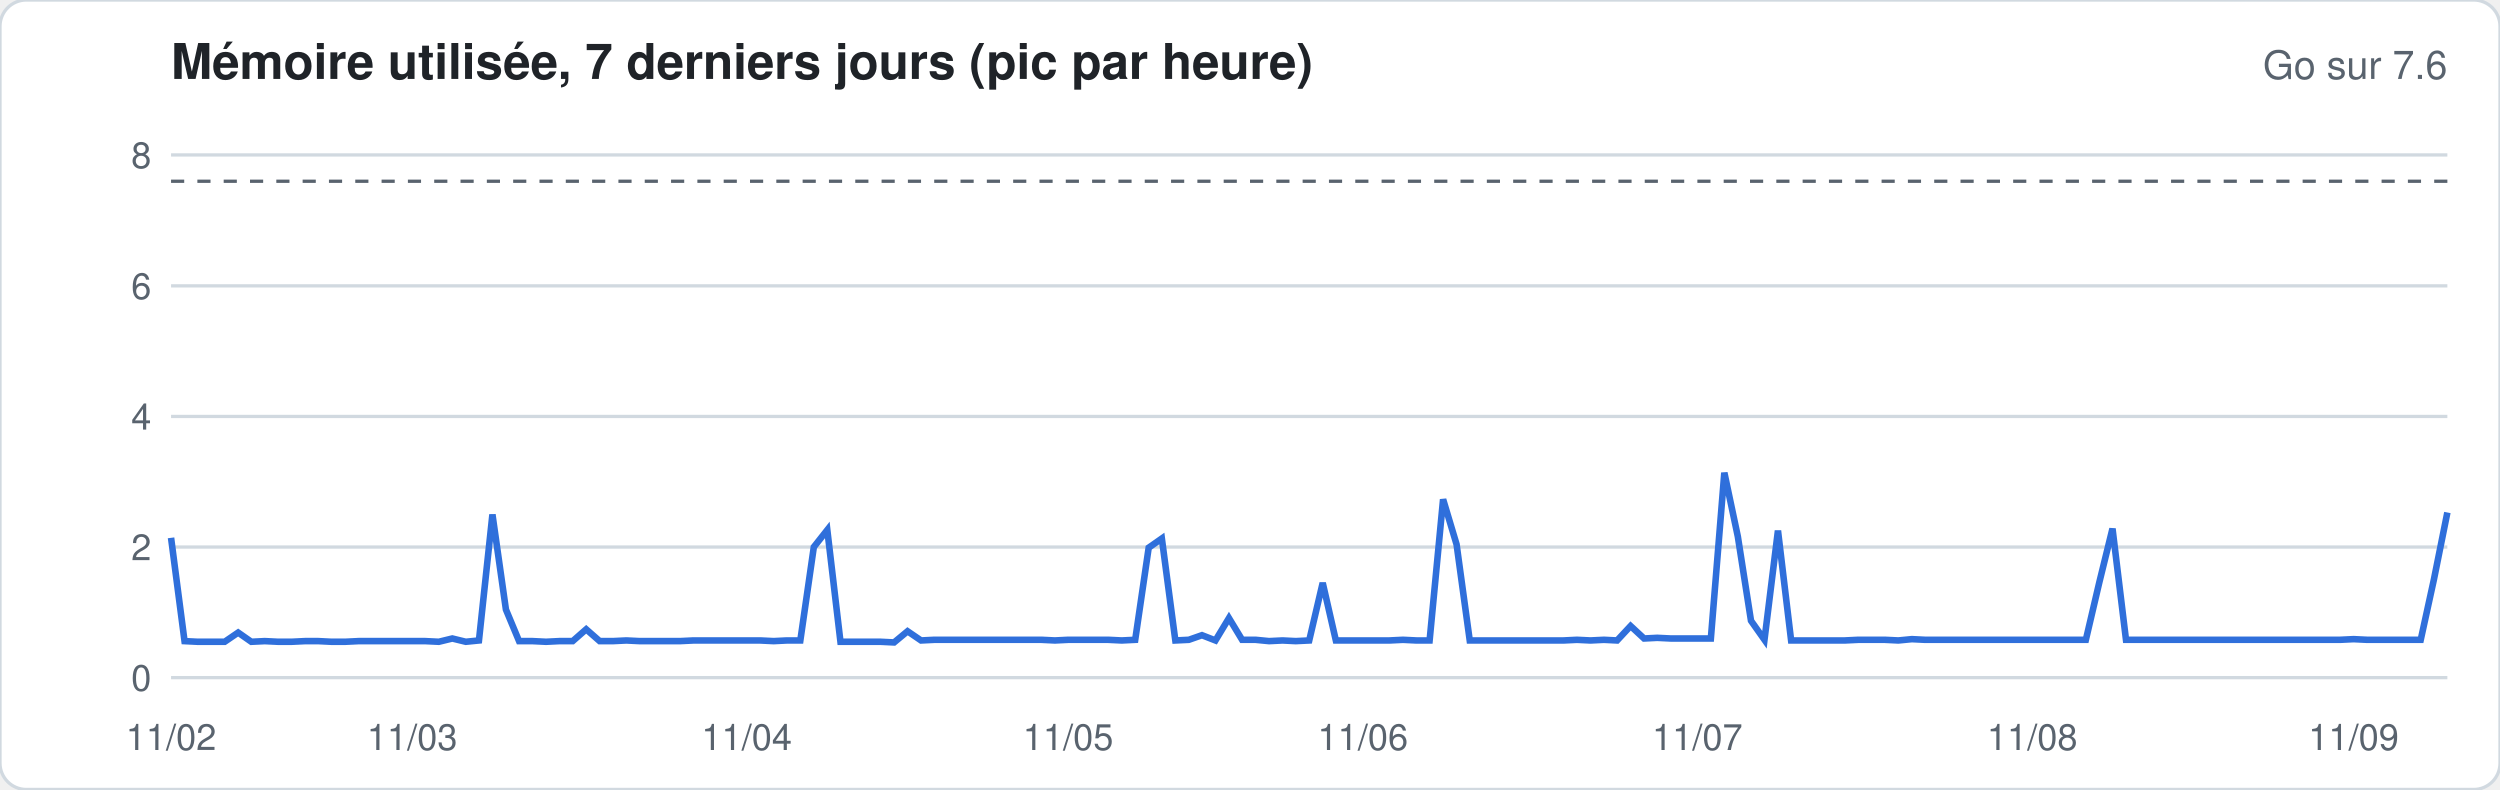
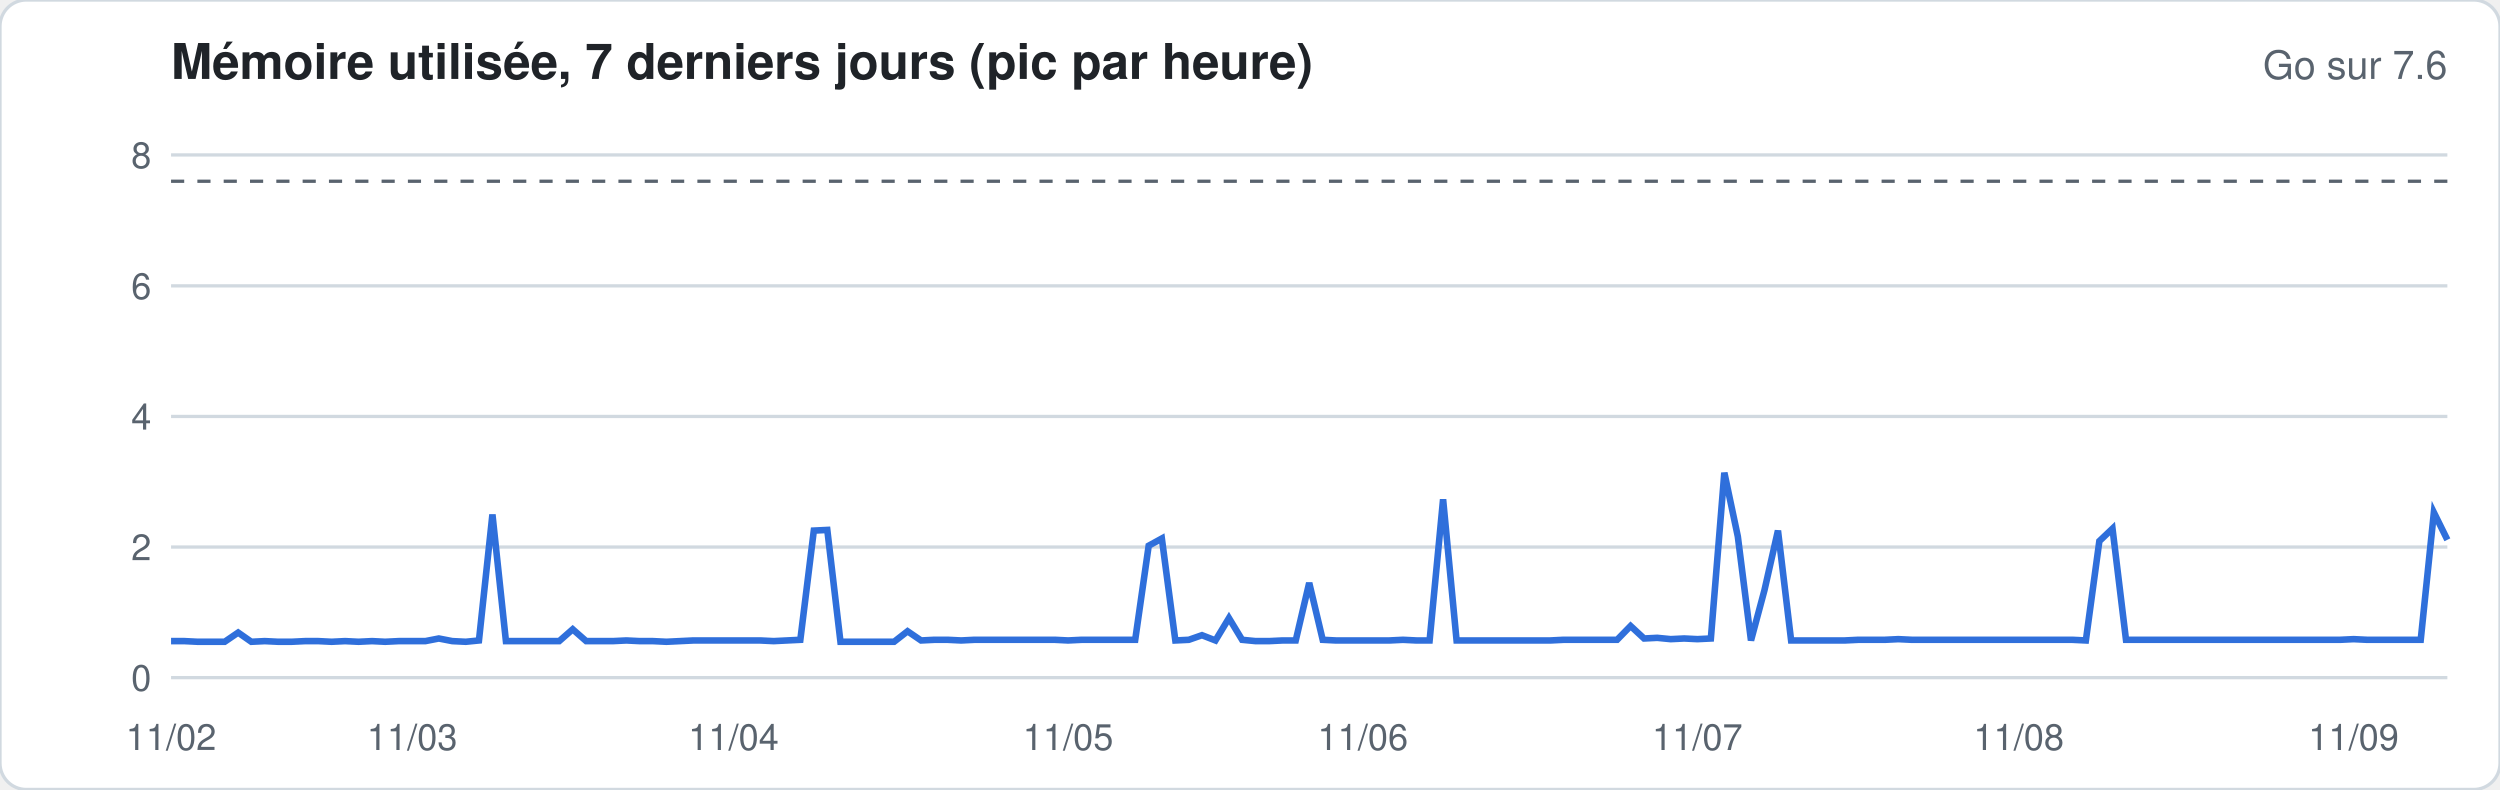
<svg xmlns="http://www.w3.org/2000/svg" width="760" height="240" viewBox="0 0 760 240" font-family="-apple-system,Segoe UI,Helvetica,Arial,sans-serif">
  <rect width="760" height="240" rx="8" fill="#ffffff" stroke="#d1d9e0" />
  <text x="52" y="24" font-size="15" font-weight="600" fill="#1f2328">Mémoire utilisée, 7 derniers jours (pic par heure)</text>
  <text x="744" y="24" font-size="12" fill="#59636e" text-anchor="end">Go sur 7.6</text>
  <line x1="52" x2="744" y1="206.0" y2="206.0" stroke="#d1d9e0" stroke-width="1" />
  <text x="46" y="210.0" font-size="11" fill="#59636e" text-anchor="end">0</text>
  <line x1="52" x2="744" y1="166.3" y2="166.3" stroke="#d1d9e0" stroke-width="1" />
  <text x="46" y="170.3" font-size="11" fill="#59636e" text-anchor="end">2</text>
  <line x1="52" x2="744" y1="126.6" y2="126.6" stroke="#d1d9e0" stroke-width="1" />
  <text x="46" y="130.6" font-size="11" fill="#59636e" text-anchor="end">4</text>
  <line x1="52" x2="744" y1="86.9" y2="86.9" stroke="#d1d9e0" stroke-width="1" />
  <text x="46" y="90.9" font-size="11" fill="#59636e" text-anchor="end">6</text>
  <line x1="52" x2="744" y1="47.1" y2="47.1" stroke="#d1d9e0" stroke-width="1" />
  <text x="46" y="51.1" font-size="11" fill="#59636e" text-anchor="end">8</text>
  <line x1="52" x2="744" y1="55.1" y2="55.1" stroke="#59636e" stroke-dasharray="4 4" />
-   <polyline fill="none" stroke="#2f6fdb" stroke-width="2" points="52.0,163.5 56.1,194.9 60.1,195.1 64.2,195.1 68.3,195.1 72.4,192.3 76.4,195.1 80.5,194.9 84.6,195.1 88.6,195.1 92.7,194.9 96.8,194.9 100.8,195.1 104.9,195.1 109.0,194.9 113.1,194.9 117.1,194.9 121.2,194.9 125.3,194.9 129.3,194.9 133.4,195.1 137.5,194.1 141.6,195.1 145.6,194.7 149.7,156.4 153.8,185.3 157.8,194.9 161.9,194.9 166.0,195.1 170.0,194.9 174.1,194.9 178.2,191.3 182.3,194.9 186.3,194.9 190.4,194.7 194.5,194.9 198.5,194.9 202.6,194.9 206.7,194.9 210.8,194.7 214.8,194.7 218.9,194.7 223.0,194.7 227.0,194.7 231.1,194.7 235.2,194.9 239.2,194.7 243.3,194.7 247.4,166.3 251.5,161.1 255.5,195.1 259.6,195.1 263.7,195.1 267.7,195.1 271.8,195.3 275.9,191.9 280.0,194.7 284.0,194.5 288.1,194.5 292.2,194.5 296.2,194.5 300.3,194.5 304.4,194.5 308.4,194.5 312.5,194.5 316.6,194.5 320.7,194.7 324.7,194.5 328.8,194.5 332.9,194.5 336.9,194.5 341.0,194.7 345.1,194.5 349.2,166.5 353.2,163.7 357.3,194.7 361.4,194.5 365.4,193.1 369.5,194.7 373.6,187.9 377.6,194.5 381.7,194.5 385.8,194.9 389.9,194.7 393.9,194.9 398.0,194.7 402.1,177.2 406.1,194.7 410.2,194.7 414.3,194.7 418.4,194.7 422.4,194.7 426.5,194.5 430.6,194.7 434.6,194.7 438.7,151.8 442.8,165.5 446.8,194.7 450.9,194.7 455.0,194.7 459.1,194.7 463.1,194.7 467.2,194.7 471.3,194.7 475.3,194.7 479.4,194.5 483.5,194.7 487.6,194.5 491.6,194.7 495.7,190.3 499.8,194.1 503.8,193.9 507.9,194.1 512.0,194.1 516.0,194.1 520.1,194.1 524.2,143.7 528.3,163.1 532.3,188.7 536.4,194.5 540.5,161.3 544.5,194.7 548.6,194.7 552.7,194.7 556.8,194.7 560.8,194.7 564.9,194.5 569.0,194.5 573.0,194.5 577.1,194.7 581.2,194.3 585.2,194.5 589.3,194.5 593.4,194.5 597.5,194.5 601.5,194.5 605.6,194.5 609.7,194.5 613.7,194.5 617.8,194.5 621.9,194.5 626.0,194.5 630.0,194.5 634.1,194.5 638.2,177.0 642.2,160.7 646.3,194.5 650.4,194.5 654.4,194.5 658.5,194.5 662.6,194.5 666.7,194.5 670.7,194.5 674.8,194.5 678.9,194.5 682.9,194.5 687.0,194.5 691.1,194.5 695.2,194.5 699.2,194.5 703.3,194.5 707.4,194.5 711.4,194.5 715.5,194.3 719.6,194.5 723.6,194.5 727.7,194.5 731.8,194.5 735.9,194.5 739.9,176.2 744.0,155.8" />
+   <polyline fill="none" stroke="#2f6fdb" stroke-width="2" points="52.0,194.9 56.1,194.9 60.1,195.1 64.2,195.1 68.3,195.1 72.4,192.3 76.4,195.1 80.5,194.9 84.6,195.1 88.6,195.1 92.7,194.9 96.8,194.9 100.8,195.1 104.9,194.9 109.0,195.1 113.1,194.9 117.1,195.1 121.2,194.9 125.3,194.9 129.3,194.9 133.4,194.1 137.5,194.9 141.6,195.1 145.6,194.7 149.7,156.4 153.8,194.9 157.8,194.9 161.9,194.9 166.0,194.9 170.0,194.9 174.1,191.3 178.2,194.9 182.3,194.9 186.3,194.9 190.4,194.7 194.5,194.9 198.5,194.9 202.6,195.1 206.7,194.9 210.8,194.7 214.8,194.7 218.9,194.7 223.0,194.7 227.0,194.7 231.1,194.7 235.2,194.9 239.2,194.7 243.3,194.5 247.4,161.3 251.5,161.1 255.5,195.1 259.6,195.1 263.7,195.1 267.7,195.1 271.8,195.1 275.9,191.9 280.0,194.7 284.0,194.5 288.1,194.5 292.2,194.7 296.2,194.5 300.3,194.5 304.4,194.5 308.4,194.5 312.5,194.5 316.6,194.5 320.7,194.5 324.7,194.7 328.8,194.5 332.9,194.5 336.9,194.5 341.0,194.5 345.1,194.5 349.2,165.9 353.2,163.7 357.3,194.7 361.4,194.5 365.4,193.1 369.5,194.7 373.6,187.9 377.6,194.5 381.7,194.9 385.8,194.9 389.9,194.7 393.9,194.7 398.0,177.2 402.1,194.5 406.1,194.7 410.2,194.7 414.3,194.7 418.4,194.7 422.4,194.7 426.5,194.5 430.6,194.7 434.6,194.7 438.7,151.8 442.8,194.7 446.8,194.7 450.9,194.7 455.0,194.7 459.1,194.7 463.1,194.7 467.2,194.7 471.3,194.7 475.3,194.5 479.4,194.5 483.5,194.5 487.6,194.5 491.6,194.5 495.7,190.3 499.8,194.1 503.8,193.9 507.9,194.3 512.0,194.1 516.0,194.3 520.1,194.1 524.2,143.7 528.3,163.1 532.3,194.7 536.4,179.4 540.5,161.3 544.5,194.7 548.6,194.7 552.7,194.7 556.8,194.7 560.8,194.7 564.9,194.5 569.0,194.5 573.0,194.5 577.1,194.3 581.2,194.5 585.2,194.5 589.3,194.5 593.4,194.5 597.5,194.5 601.5,194.5 605.6,194.5 609.7,194.5 613.7,194.5 617.8,194.5 621.9,194.5 626.0,194.5 630.0,194.5 634.1,194.7 638.2,164.5 642.2,160.7 646.3,194.5 650.4,194.5 654.4,194.5 658.5,194.5 662.6,194.5 666.7,194.5 670.7,194.5 674.8,194.5 678.9,194.5 682.9,194.5 687.0,194.5 691.1,194.5 695.2,194.5 699.2,194.5 703.3,194.5 707.4,194.5 711.4,194.5 715.5,194.3 719.6,194.5 723.6,194.5 727.7,194.5 731.8,194.5 735.9,194.5 739.9,155.8 744.0,164.1" />
  <text x="52.0" y="228" font-size="11" fill="#59636e" text-anchor="middle">11/02</text>
  <text x="125.3" y="228" font-size="11" fill="#59636e" text-anchor="middle">11/03</text>
-   <text x="227.0" y="228" font-size="11" fill="#59636e" text-anchor="middle">11/04</text>
+   <text x="223.0" y="228" font-size="11" fill="#59636e" text-anchor="middle">11/04</text>
  <text x="324.7" y="228" font-size="11" fill="#59636e" text-anchor="middle">11/05</text>
  <text x="414.3" y="228" font-size="11" fill="#59636e" text-anchor="middle">11/06</text>
  <text x="516.0" y="228" font-size="11" fill="#59636e" text-anchor="middle">11/07</text>
-   <text x="617.8" y="228" font-size="11" fill="#59636e" text-anchor="middle">11/08</text>
+   <text x="613.7" y="228" font-size="11" fill="#59636e" text-anchor="middle">11/08</text>
  <text x="715.5" y="228" font-size="11" fill="#59636e" text-anchor="middle">11/09</text>
</svg>
